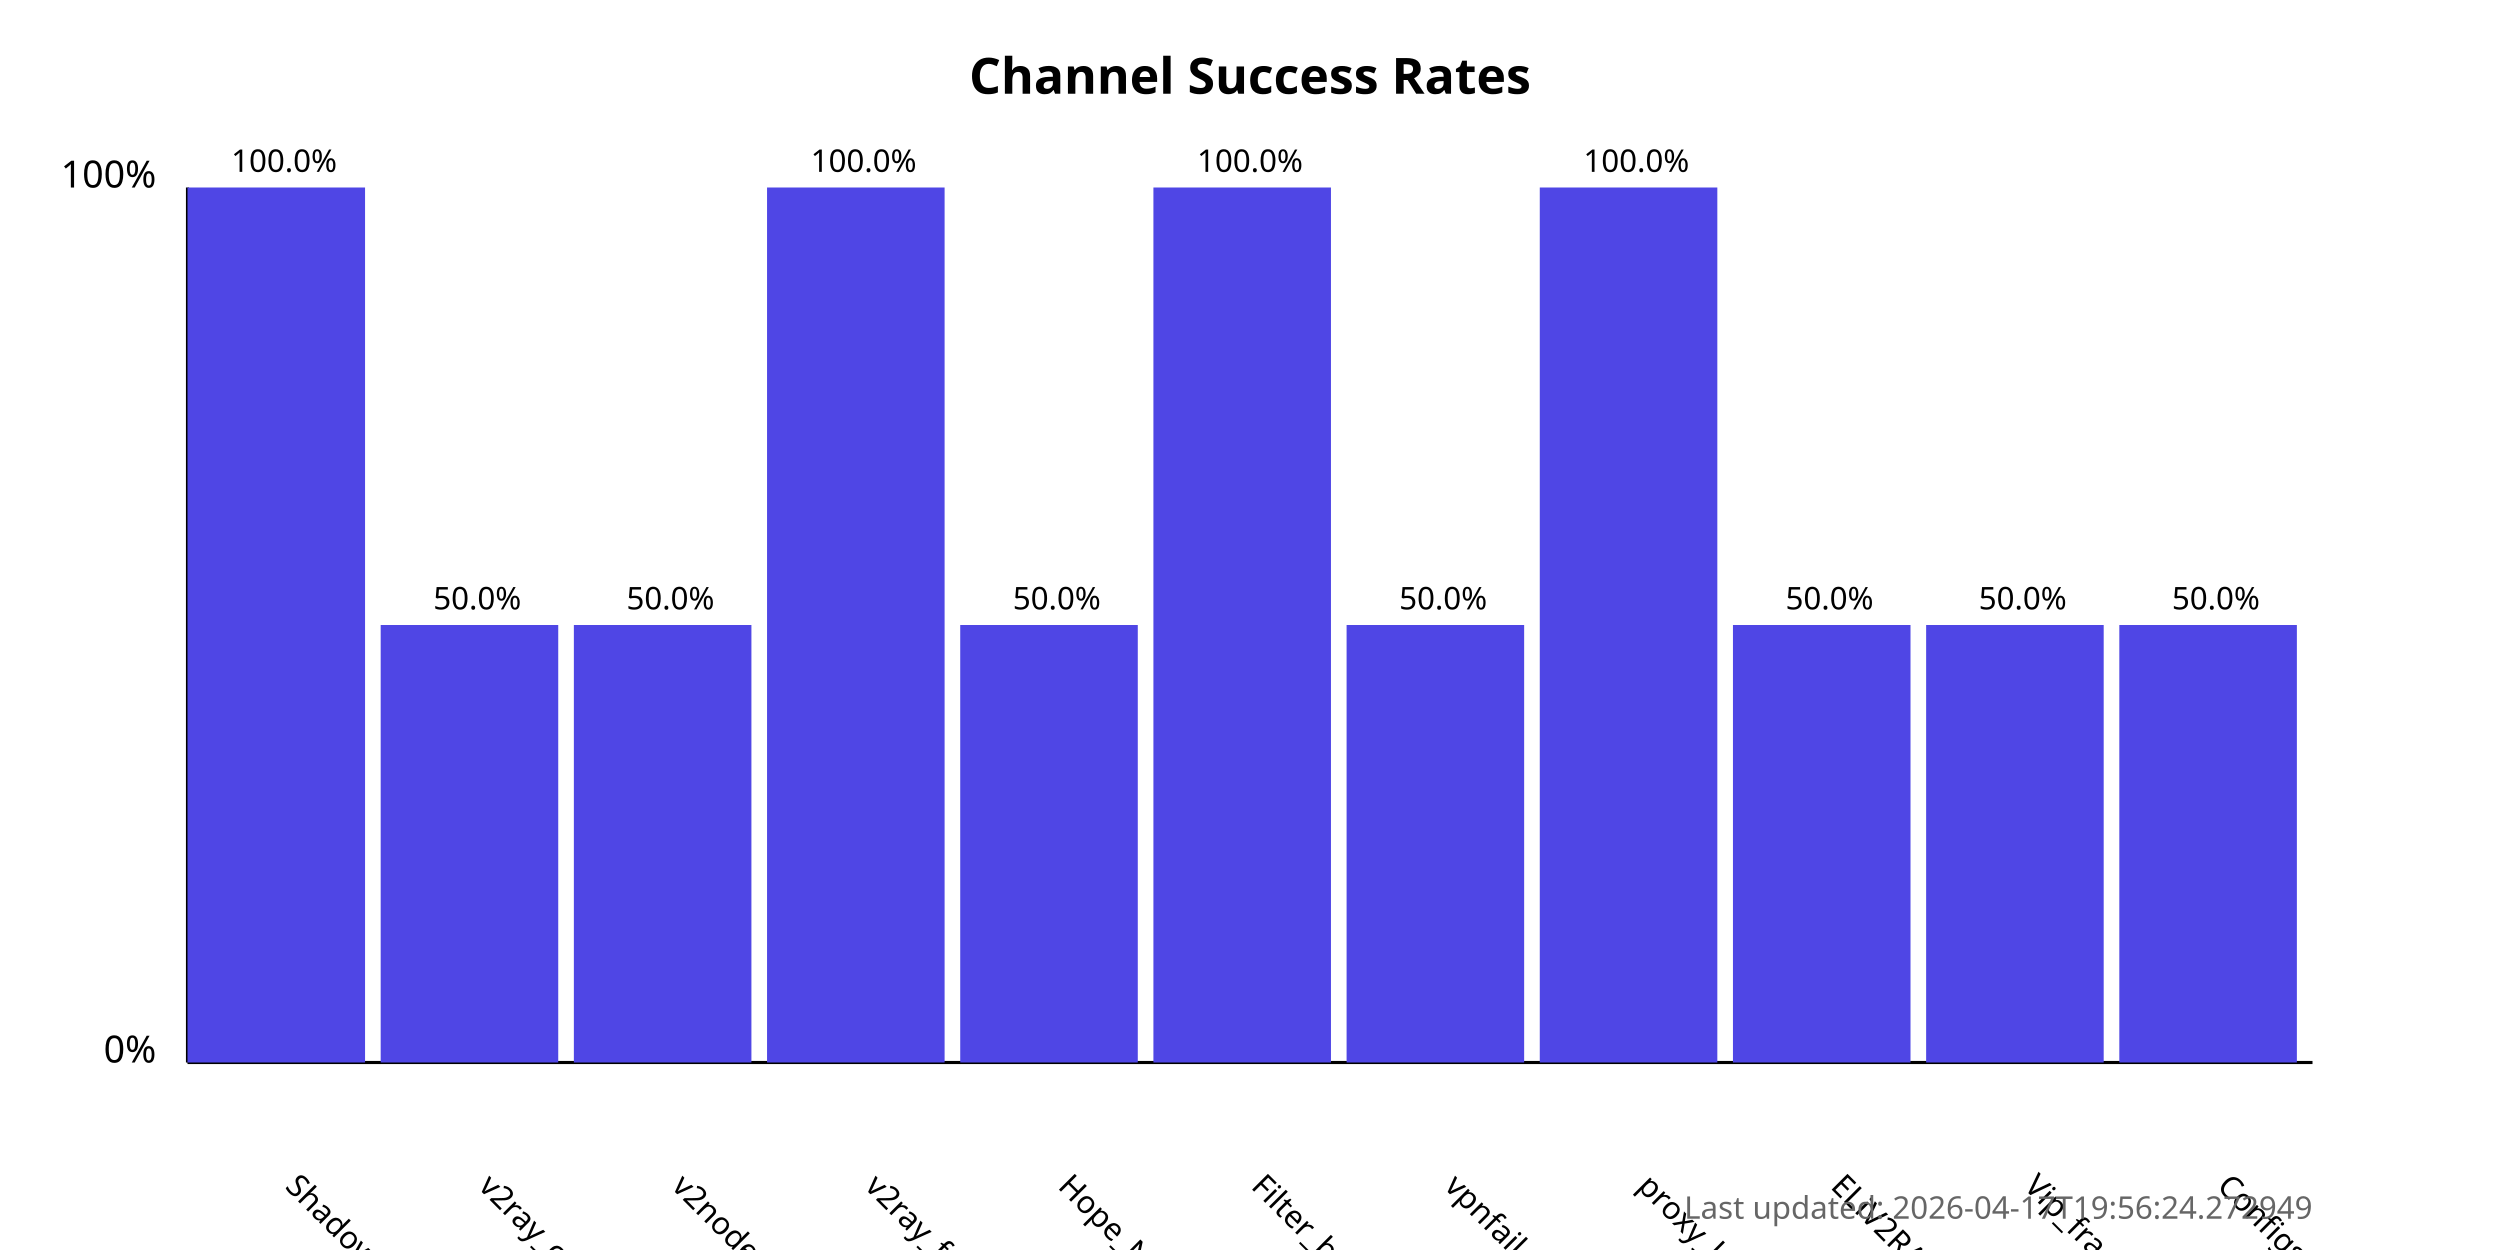
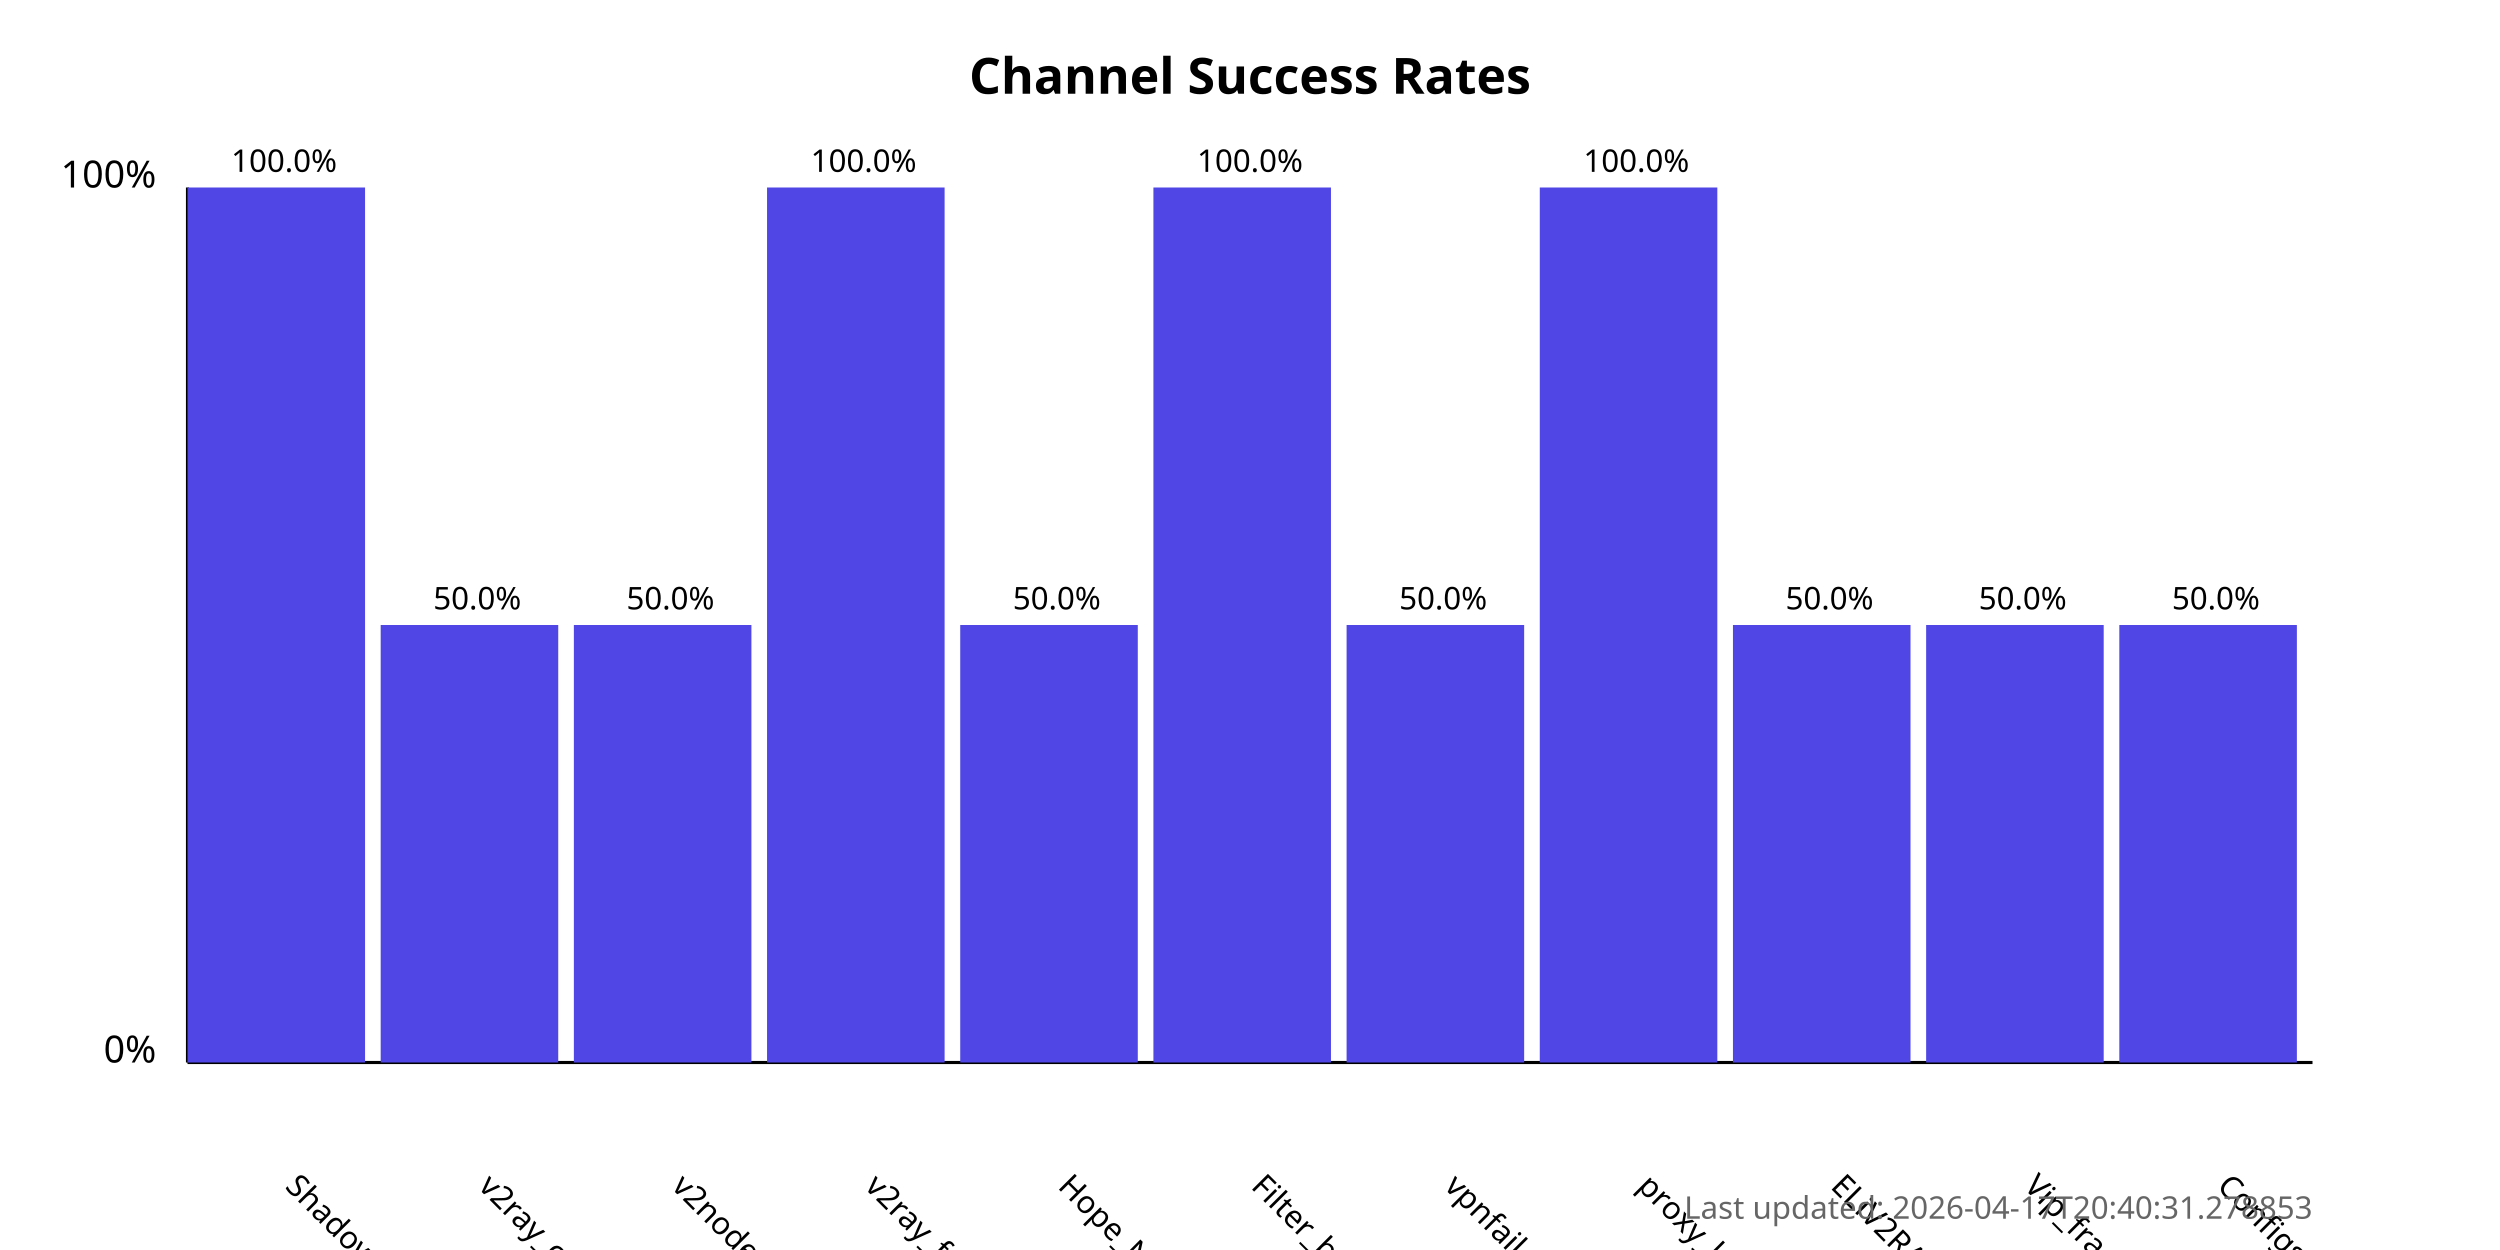
<svg xmlns="http://www.w3.org/2000/svg" width="800" height="400">
  <style>
            .chart-title { font: bold 16px sans-serif; }
            .axis-label { font: 12px sans-serif; }
            .tick-label { font: 10px sans-serif; }
            .bar { fill: #4f46e5; }
            .bar:hover { fill: #6366f1; }
            .timestamp { font: 10px sans-serif; fill: #666; }
        </style>
  <text x="400.0" y="30" text-anchor="middle" class="chart-title">
            Channel Success Rates
        </text>
  <line x1="60" y1="340" x2="60" y2="60" stroke="black" stroke-width="1" />
  <line x1="60" y1="340" x2="740" y2="340" stroke="black" stroke-width="1" />
  <text x="50" y="340" text-anchor="end" class="axis-label">0%</text>
  <text x="50" y="60" text-anchor="end" class="axis-label">100%</text>
  <g>
    <rect x="60" y="60.0" width="56.818" height="280.0" class="bar" />
    <text x="90.909" y="380" transform="rotate(45, 90.90909, 380)" text-anchor="start" class="tick-label">
                ShadowProxy66
            </text>
    <text x="90.909" y="55.0" text-anchor="middle" class="tick-label">
                100.0%
            </text>
  </g>
  <g>
    <rect x="121.818" y="200.0" width="56.818" height="140.0" class="bar" />
    <text x="152.727" y="380" transform="rotate(45, 152.7273, 380)" text-anchor="start" class="tick-label">
                v2ray_configs_pool
            </text>
    <text x="152.727" y="195.0" text-anchor="middle" class="tick-label">
                50.0%
            </text>
  </g>
  <g>
    <rect x="183.636" y="200.0" width="56.818" height="140.0" class="bar" />
    <text x="214.545" y="380" transform="rotate(45, 214.5455, 380)" text-anchor="start" class="tick-label">
                v2nodes
            </text>
    <text x="214.545" y="195.0" text-anchor="middle" class="tick-label">
                50.0%
            </text>
  </g>
  <g>
    <rect x="245.455" y="60.0" width="56.818" height="280.0" class="bar" />
    <text x="276.364" y="380" transform="rotate(45, 276.3636, 380)" text-anchor="start" class="tick-label">
                v2ray_free_conf
            </text>
    <text x="276.364" y="55.0" text-anchor="middle" class="tick-label">
                100.0%
            </text>
  </g>
  <g>
    <rect x="307.273" y="200.0" width="56.818" height="140.0" class="bar" />
    <text x="338.182" y="380" transform="rotate(45, 338.1818, 380)" text-anchor="start" class="tick-label">
                Hope_Net
            </text>
    <text x="338.182" y="195.0" text-anchor="middle" class="tick-label">
                50.0%
            </text>
  </g>
  <g>
    <rect x="369.091" y="60.0" width="56.818" height="280.0" class="bar" />
    <text x="400.0" y="380" transform="rotate(45, 400.0, 380)" text-anchor="start" class="tick-label">
                Filter_breaker
            </text>
    <text x="400.0" y="55.0" text-anchor="middle" class="tick-label">
                100.0%
            </text>
  </g>
  <g>
    <rect x="430.909" y="200.0" width="56.818" height="140.0" class="bar" />
    <text x="461.818" y="380" transform="rotate(45, 461.8182, 380)" text-anchor="start" class="tick-label">
                vpnfail_vless
            </text>
    <text x="461.818" y="195.0" text-anchor="middle" class="tick-label">
                50.0%
            </text>
  </g>
  <g>
    <rect x="492.727" y="60.0" width="56.818" height="280.0" class="bar" />
    <text x="523.636" y="380" transform="rotate(45, 523.6364, 380)" text-anchor="start" class="tick-label">
                proxy_kafee
            </text>
    <text x="523.636" y="55.0" text-anchor="middle" class="tick-label">
                100.0%
            </text>
  </g>
  <g>
    <rect x="554.545" y="200.0" width="56.818" height="140.0" class="bar" />
    <text x="585.455" y="380" transform="rotate(45, 585.4545, 380)" text-anchor="start" class="tick-label">
                ELiV2RAY
            </text>
    <text x="585.455" y="195.0" text-anchor="middle" class="tick-label">
                50.0%
            </text>
  </g>
  <g>
    <rect x="616.364" y="200.0" width="56.818" height="140.0" class="bar" />
    <text x="647.273" y="380" transform="rotate(45, 647.2727, 380)" text-anchor="start" class="tick-label">
                Vip_fragment_v2ray
            </text>
    <text x="647.273" y="195.0" text-anchor="middle" class="tick-label">
                50.0%
            </text>
  </g>
  <g>
    <rect x="678.182" y="200.0" width="56.818" height="140.0" class="bar" />
    <text x="709.091" y="380" transform="rotate(45, 709.0909, 380)" text-anchor="start" class="tick-label">
                ConfigsHubPlus
            </text>
    <text x="709.091" y="195.0" text-anchor="middle" class="tick-label">
                50.0%
            </text>
  </g>
  <text x="740" y="390" text-anchor="end" class="timestamp">
-             Last updated: 2026-04-17T19:56:24.272949
+             Last updated: 2026-04-17T20:40:31.278853
        </text>
</svg>
